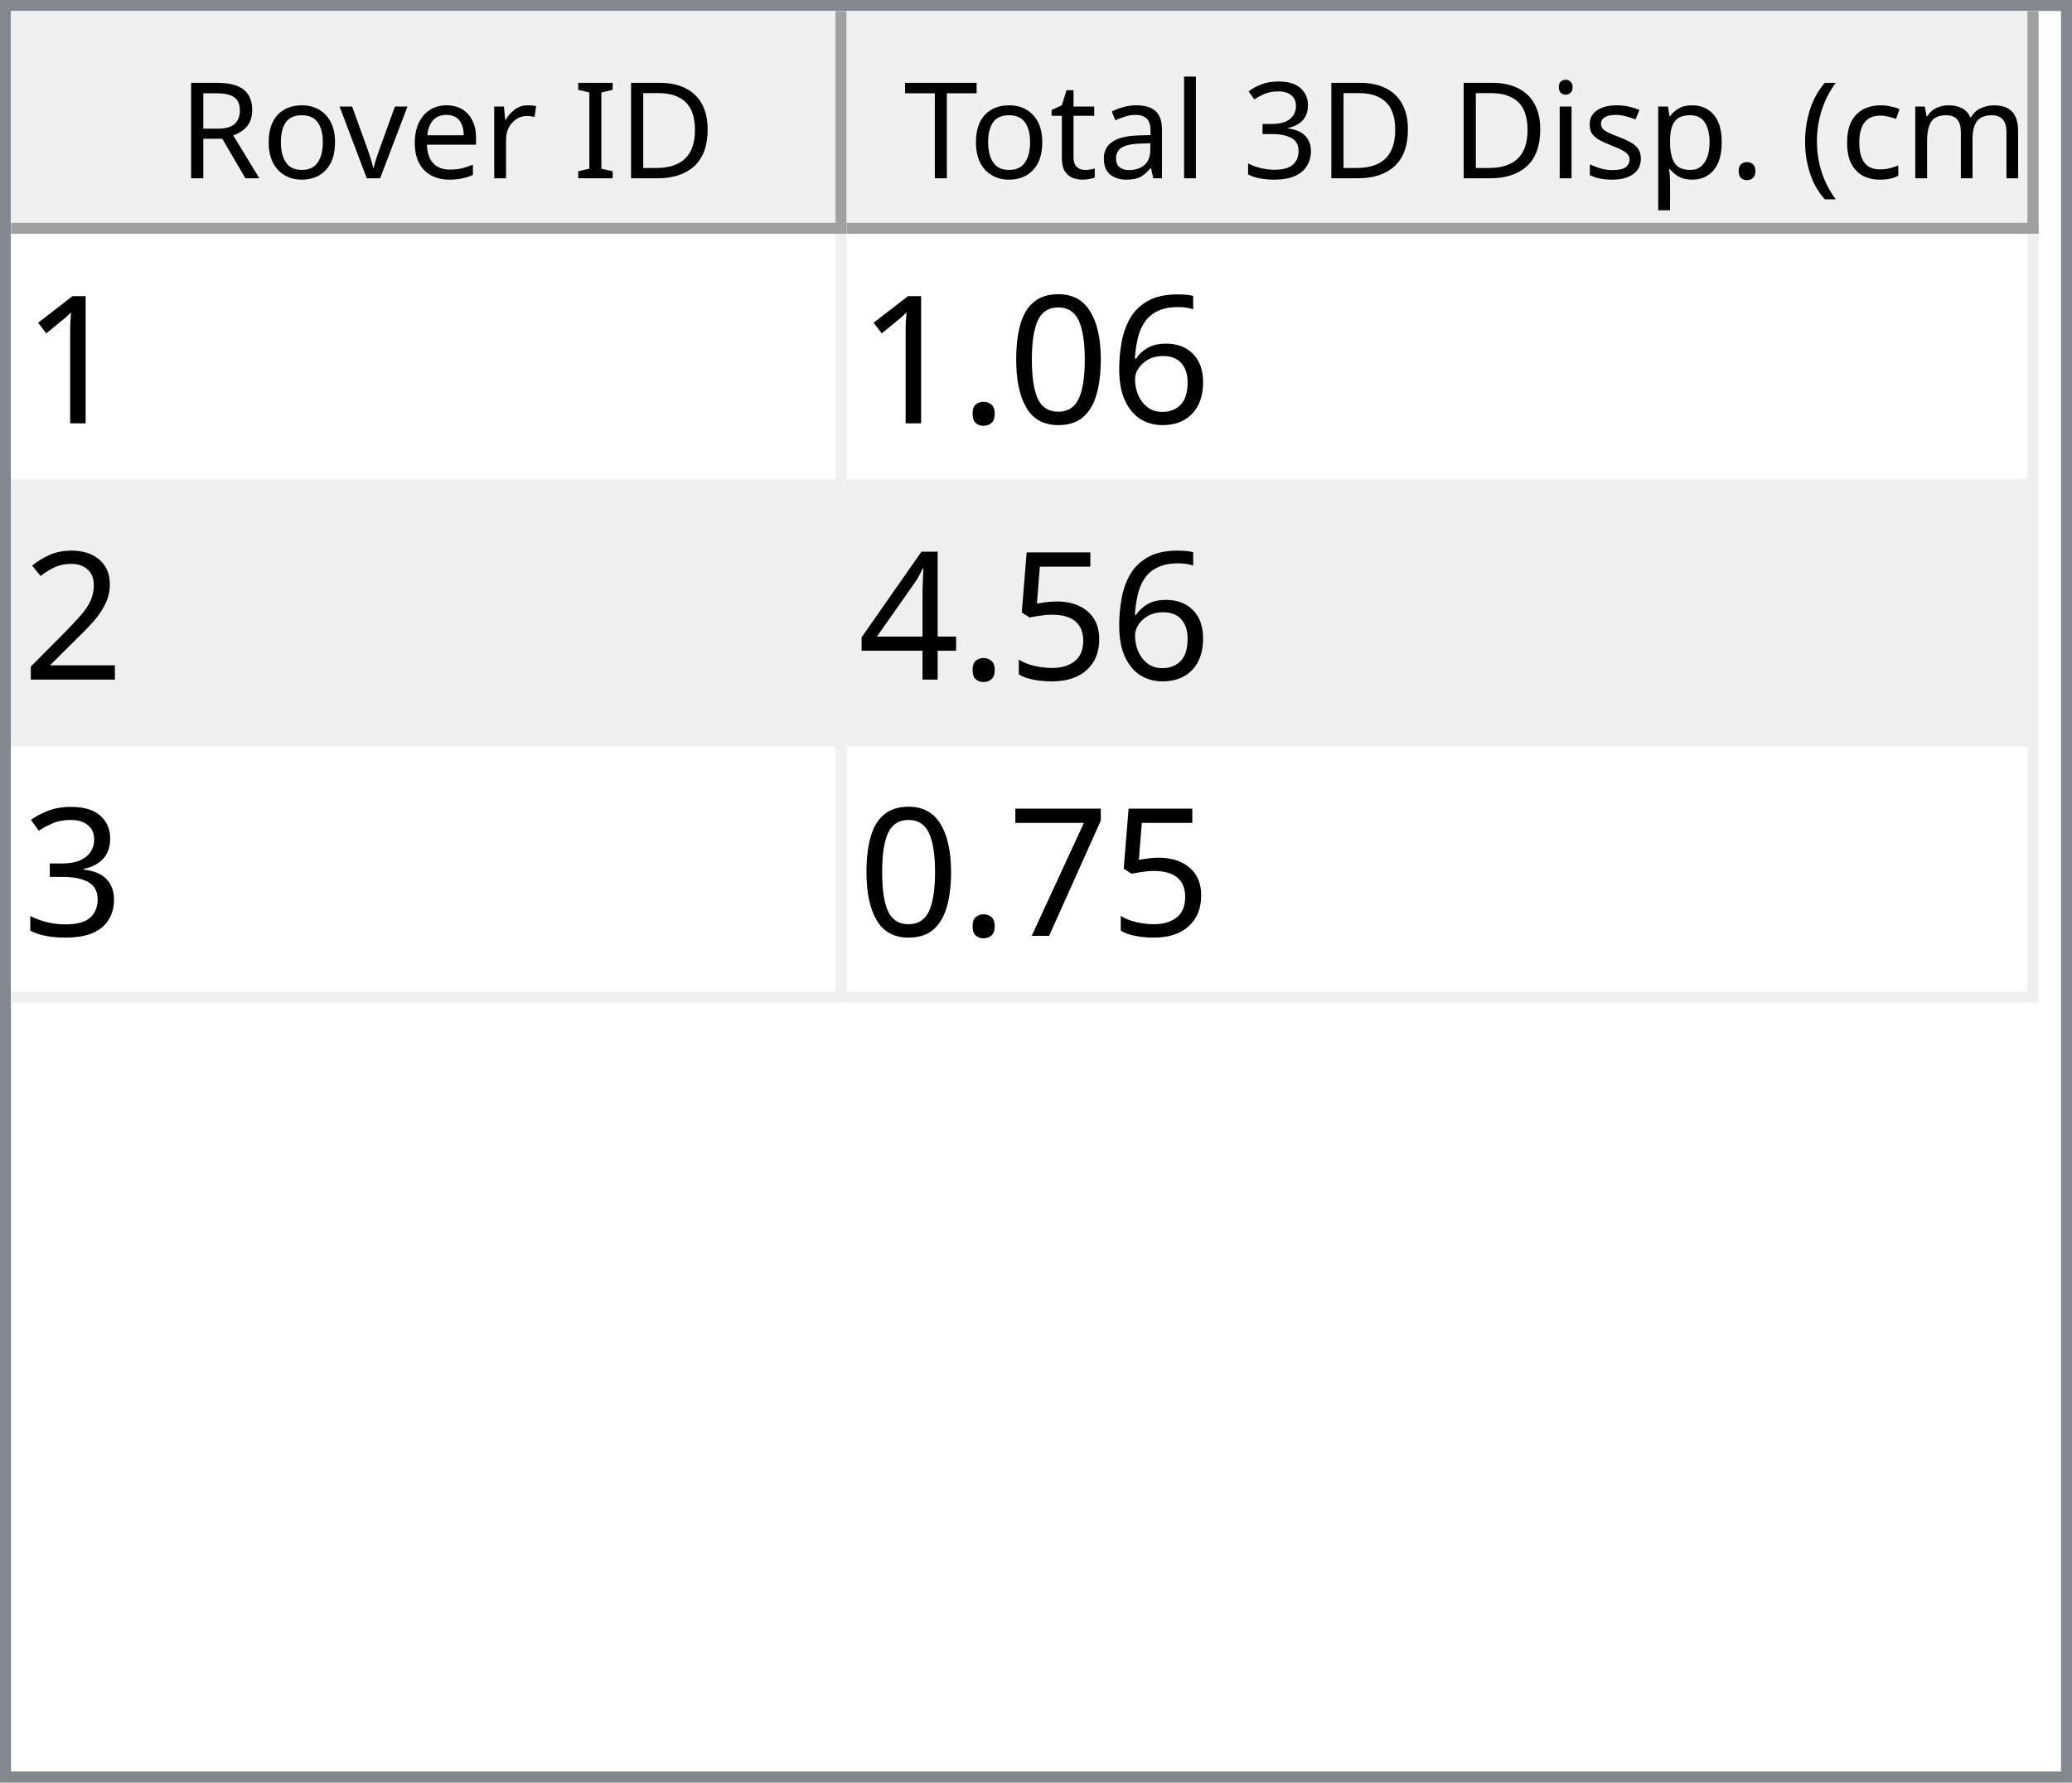
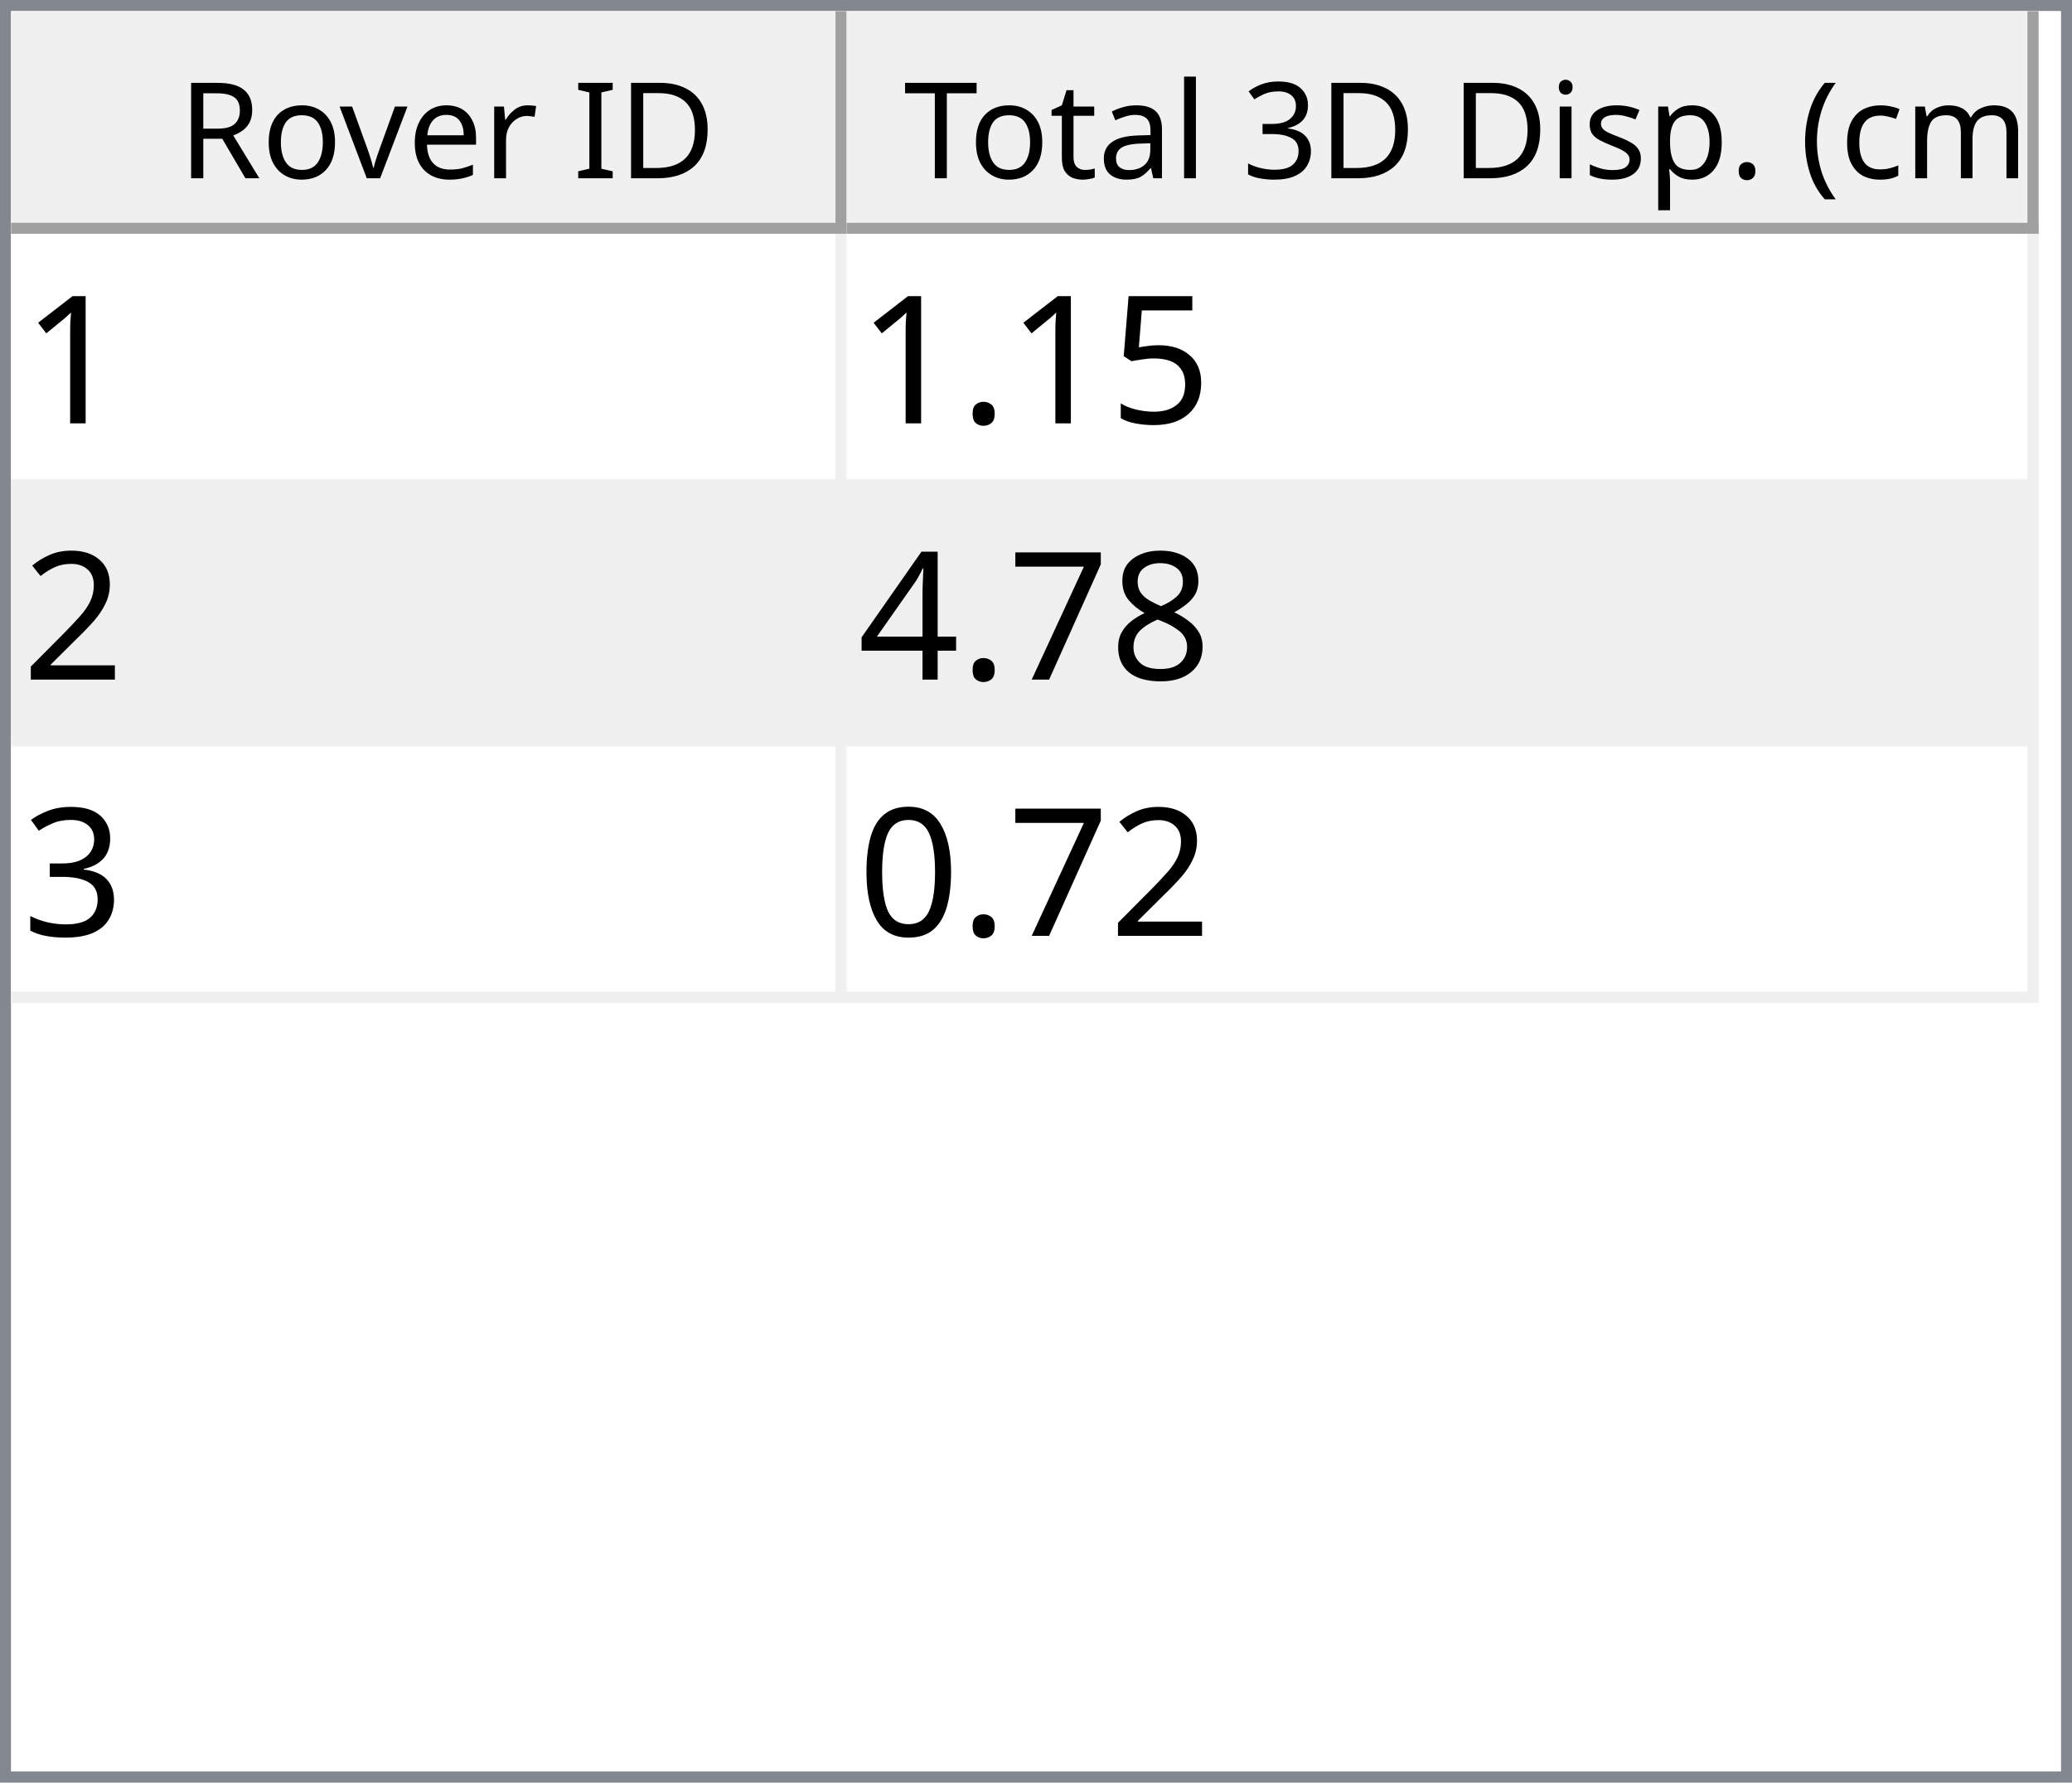
<svg xmlns="http://www.w3.org/2000/svg" style="fill-opacity:1; color-rendering:auto; color-interpolation:auto; text-rendering:auto; stroke:black; stroke-linecap:square; stroke-miterlimit:10; shape-rendering:auto; stroke-opacity:1; fill:black; stroke-dasharray:none; font-weight:normal; stroke-width:1; font-family:'Dialog'; font-style:normal; stroke-linejoin:miter; font-size:12px; stroke-dashoffset:0; image-rendering:auto;" width="186" height="160">
  <defs id="genericDefs" />
  <g>
    <defs id="defs1">
      <clipPath clipPathUnits="userSpaceOnUse" id="clipPath1">
        <path d="M0 0 L186 0 L186 160 L0 160 L0 0 Z" />
      </clipPath>
      <clipPath clipPathUnits="userSpaceOnUse" id="clipPath2">
        <path d="M0 0 L0 160 L186 160 L186 0 Z" />
      </clipPath>
      <clipPath clipPathUnits="userSpaceOnUse" id="clipPath3">
        <path d="M0 0 L0 20 L184 20 L184 0 Z" />
      </clipPath>
      <clipPath clipPathUnits="userSpaceOnUse" id="clipPath4">
        <path d="M0 0 L0 20 L75 20 L75 0 Z" />
      </clipPath>
      <clipPath clipPathUnits="userSpaceOnUse" id="clipPath5">
        <path d="M1 1 L1 19 L74 19 L74 1 Z" />
      </clipPath>
      <clipPath clipPathUnits="userSpaceOnUse" id="clipPath6">
        <path d="M0 0 L0 18 L73 18 L73 0 Z" />
      </clipPath>
      <clipPath clipPathUnits="userSpaceOnUse" id="clipPath7">
        <path d="M-0.5 -0.5 L-0.5 19.5 L74.5 19.5 L74.5 -0.5 Z" />
      </clipPath>
      <clipPath clipPathUnits="userSpaceOnUse" id="clipPath8">
        <path d="M0 0 L0 20 L107 20 L107 0 Z" />
      </clipPath>
      <clipPath clipPathUnits="userSpaceOnUse" id="clipPath9">
        <path d="M1 1 L1 19 L106 19 L106 1 Z" />
      </clipPath>
      <clipPath clipPathUnits="userSpaceOnUse" id="clipPath10">
        <path d="M0 0 L0 18 L105 18 L105 0 Z" />
      </clipPath>
      <clipPath clipPathUnits="userSpaceOnUse" id="clipPath11">
        <path d="M-0.5 -0.5 L-0.5 19.5 L106.5 19.5 L106.5 -0.5 Z" />
      </clipPath>
      <clipPath clipPathUnits="userSpaceOnUse" id="clipPath12">
        <path d="M0 0 L0 138 L184 138 L184 0 Z" />
      </clipPath>
      <clipPath clipPathUnits="userSpaceOnUse" id="clipPath13">
        <path d="M0 0 L0 69 L182 69 L182 0 Z" />
      </clipPath>
      <clipPath clipPathUnits="userSpaceOnUse" id="clipPath14">
        <path d="M-0.5 -0.5 L-0.5 68.5 L181.5 68.5 L181.5 -0.5 Z" />
      </clipPath>
      <clipPath clipPathUnits="userSpaceOnUse" id="clipPath15">
        <path d="M0 0 L0 22 L74 22 L74 0 Z" />
      </clipPath>
      <clipPath clipPathUnits="userSpaceOnUse" id="clipPath16">
        <path d="M0 0 L0 22 L106 22 L106 0 Z" />
      </clipPath>
      <font horiz-adv-x="64.551" id="font1">
        <font-face ascent="107.91" descent="25.098" units-per-em="100" style="font-style:normal; font-family:Segoe UI; font-weight:normal;" />
        <missing-glyph horiz-adv-x="64.551" d="M8.109 0 L8.109 68.266 L56.453 68.266 L56.453 0 L8.109 0 ZM15.328 7.234 L49.219 7.234 L49.219 61.031 L15.328 61.031 L15.328 7.234 Z" />
        <glyph unicode="D" horiz-adv-x="70.117" d="M9.188 0 L9.188 70.016 L28.516 70.016 Q65.531 70.016 65.531 35.891 Q65.531 19.672 55.25 9.836 Q44.969 0 27.734 0 L9.188 0 ZM17.391 62.594 L17.391 7.422 L27.828 7.422 Q41.609 7.422 49.273 14.797 Q56.938 22.172 56.938 35.688 Q56.938 62.594 28.328 62.594 L17.391 62.594 Z" />
        <glyph unicode="I" horiz-adv-x="26.611" d="M17.391 0 L9.188 0 L9.188 70.016 L17.391 70.016 L17.391 0 Z" />
        <glyph unicode=" " horiz-adv-x="27.393" d="" />
        <glyph unicode="r" horiz-adv-x="34.766" d="M34.188 41.891 Q32.078 43.5 28.125 43.5 Q23 43.5 19.555 38.672 Q16.109 33.844 16.109 25.484 L16.109 0 L8.109 0 L8.109 50 L16.109 50 L16.109 39.703 L16.312 39.703 Q18.016 44.969 21.531 47.922 Q25.047 50.875 29.391 50.875 Q32.516 50.875 34.188 50.203 L34.188 41.891 Z" />
        <glyph unicode="e" horiz-adv-x="52.295" d="M48.297 23 L12.984 23 Q13.188 14.656 17.484 10.109 Q21.781 5.562 29.297 5.562 Q37.75 5.562 44.828 11.141 L44.828 3.609 Q38.234 -1.172 27.391 -1.172 Q16.797 -1.172 10.742 5.641 Q4.688 12.453 4.688 24.812 Q4.688 36.469 11.305 43.82 Q17.922 51.172 27.734 51.172 Q37.547 51.172 42.922 44.828 Q48.297 38.484 48.297 27.203 L48.297 23 ZM40.094 29.781 Q40.047 36.719 36.75 40.578 Q33.453 44.438 27.594 44.438 Q21.922 44.438 17.969 40.383 Q14.016 36.328 13.094 29.781 L40.094 29.781 Z" />
        <glyph unicode="v" horiz-adv-x="47.9" d="M47.406 50 L27.484 0 L19.625 0 L0.688 50 L9.469 50 L22.172 13.672 Q23.578 9.672 23.922 6.688 L24.125 6.688 Q24.609 10.453 25.688 13.484 L38.969 50 L47.406 50 Z" />
        <glyph unicode="o" horiz-adv-x="58.594" d="M29 -1.172 Q17.922 -1.172 11.305 5.836 Q4.688 12.844 4.688 24.422 Q4.688 37.016 11.57 44.094 Q18.453 51.172 30.172 51.172 Q41.359 51.172 47.633 44.289 Q53.906 37.406 53.906 25.203 Q53.906 13.234 47.141 6.031 Q40.375 -1.172 29 -1.172 ZM29.594 44.438 Q21.875 44.438 17.383 39.188 Q12.891 33.938 12.891 24.703 Q12.891 15.828 17.43 10.695 Q21.969 5.562 29.594 5.562 Q37.359 5.562 41.531 10.594 Q45.703 15.625 45.703 24.906 Q45.703 34.281 41.531 39.359 Q37.359 44.438 29.594 44.438 Z" />
        <glyph unicode="R" horiz-adv-x="59.814" d="M59.375 0 L49.609 0 L37.891 19.625 Q36.281 22.359 34.766 24.289 Q33.25 26.219 31.664 27.438 Q30.078 28.656 28.25 29.219 Q26.422 29.781 24.125 29.781 L17.391 29.781 L17.391 0 L9.188 0 L9.188 70.016 L30.078 70.016 Q34.672 70.016 38.555 68.867 Q42.438 67.719 45.289 65.375 Q48.141 63.031 49.758 59.547 Q51.375 56.062 51.375 51.375 Q51.375 47.703 50.273 44.656 Q49.172 41.609 47.148 39.211 Q45.125 36.812 42.266 35.133 Q39.406 33.453 35.844 32.516 L35.844 32.328 Q37.594 31.547 38.891 30.547 Q40.188 29.547 41.359 28.18 Q42.531 26.812 43.68 25.078 Q44.828 23.344 46.234 21.047 L59.375 0 ZM17.391 62.594 L17.391 37.203 L28.516 37.203 Q31.594 37.203 34.203 38.133 Q36.812 39.062 38.719 40.797 Q40.625 42.531 41.703 45.047 Q42.781 47.562 42.781 50.688 Q42.781 56.297 39.141 59.445 Q35.5 62.594 28.609 62.594 L17.391 62.594 Z" />
        <glyph unicode=")" horiz-adv-x="30.176" d="M8.297 -15.922 L1.172 -15.922 Q16.406 2.344 16.406 26.812 Q16.406 51.469 1.078 70.016 L8.297 70.016 Q23.531 52.156 23.531 26.703 Q23.531 1.375 8.297 -15.922 Z" />
        <glyph unicode="m" horiz-adv-x="86.133" d="M79.109 0 L71.094 0 L71.094 28.719 Q71.094 37.016 68.531 40.727 Q65.969 44.438 59.906 44.438 Q54.781 44.438 51.195 39.75 Q47.609 35.062 47.609 28.516 L47.609 0 L39.594 0 L39.594 29.688 Q39.594 44.438 28.219 44.438 Q22.953 44.438 19.531 40.016 Q16.109 35.594 16.109 28.516 L16.109 0 L8.109 0 L8.109 50 L16.109 50 L16.109 42.094 L16.312 42.094 Q21.625 51.172 31.844 51.172 Q36.969 51.172 40.773 48.312 Q44.578 45.453 46 40.828 Q51.562 51.172 62.594 51.172 Q79.109 51.172 79.109 30.812 L79.109 0 Z" />
        <glyph unicode="c" horiz-adv-x="46.191" d="M42.188 2.297 Q36.422 -1.172 28.516 -1.172 Q17.828 -1.172 11.258 5.789 Q4.688 12.75 4.688 23.828 Q4.688 36.188 11.766 43.68 Q18.844 51.172 30.672 51.172 Q37.25 51.172 42.281 48.734 L42.281 40.531 Q36.719 44.438 30.375 44.438 Q22.703 44.438 17.797 38.945 Q12.891 33.453 12.891 24.516 Q12.891 15.719 17.508 10.641 Q22.125 5.562 29.891 5.562 Q36.422 5.562 42.188 9.906 L42.188 2.297 Z" />
        <glyph unicode="(" horiz-adv-x="30.176" d="M29.109 -15.922 L21.969 -15.922 Q6.844 1.375 6.844 26.703 Q6.844 52.156 21.969 70.016 L29.203 70.016 Q13.875 51.469 13.875 26.812 Q13.875 2.344 29.109 -15.922 Z" />
        <glyph unicode="." horiz-adv-x="21.68" d="M10.891 -1.078 Q8.641 -1.078 7.055 0.539 Q5.469 2.156 5.469 4.391 Q5.469 6.641 7.055 8.273 Q8.641 9.906 10.891 9.906 Q13.188 9.906 14.797 8.273 Q16.406 6.641 16.406 4.391 Q16.406 2.156 14.797 0.539 Q13.188 -1.078 10.891 -1.078 Z" />
        <glyph unicode="p" horiz-adv-x="58.789" d="M16.312 7.234 L16.109 7.234 L16.109 -23 L8.109 -23 L8.109 50 L16.109 50 L16.109 41.219 L16.312 41.219 Q22.219 51.172 33.594 51.172 Q43.266 51.172 48.688 44.461 Q54.109 37.75 54.109 26.469 Q54.109 13.922 48 6.375 Q41.891 -1.172 31.297 -1.172 Q21.578 -1.172 16.312 7.234 ZM16.109 27.391 L16.109 20.406 Q16.109 14.203 20.141 9.883 Q24.172 5.562 30.375 5.562 Q37.641 5.562 41.773 11.133 Q45.906 16.703 45.906 26.609 Q45.906 34.969 42.047 39.703 Q38.188 44.438 31.594 44.438 Q24.609 44.438 20.359 39.578 Q16.109 34.719 16.109 27.391 Z" />
        <glyph unicode="s" horiz-adv-x="42.432" d="M5.078 1.812 L5.078 10.406 Q11.625 5.562 19.484 5.562 Q30.031 5.562 30.031 12.594 Q30.031 14.594 29.125 15.992 Q28.219 17.391 26.68 18.461 Q25.141 19.531 23.07 20.383 Q21 21.234 18.609 22.172 Q15.281 23.484 12.766 24.828 Q10.25 26.172 8.57 27.859 Q6.891 29.547 6.031 31.695 Q5.172 33.844 5.172 36.719 Q5.172 40.234 6.789 42.945 Q8.406 45.656 11.086 47.484 Q13.766 49.312 17.211 50.242 Q20.656 51.172 24.312 51.172 Q30.812 51.172 35.938 48.922 L35.938 40.828 Q30.422 44.438 23.25 44.438 Q21 44.438 19.195 43.922 Q17.391 43.406 16.094 42.477 Q14.797 41.547 14.086 40.258 Q13.375 38.969 13.375 37.406 Q13.375 35.453 14.086 34.133 Q14.797 32.812 16.164 31.789 Q17.531 30.766 19.484 29.938 Q21.438 29.109 23.922 28.125 Q27.25 26.859 29.883 25.516 Q32.516 24.172 34.375 22.484 Q36.234 20.797 37.234 18.602 Q38.234 16.406 38.234 13.375 Q38.234 9.672 36.602 6.938 Q34.969 4.203 32.234 2.398 Q29.5 0.594 25.93 -0.289 Q22.359 -1.172 18.453 -1.172 Q10.75 -1.172 5.078 1.812 Z" />
        <glyph unicode="i" horiz-adv-x="24.219" d="M12.203 62.703 Q10.062 62.703 8.547 64.164 Q7.031 65.625 7.031 67.875 Q7.031 70.125 8.547 71.609 Q10.062 73.094 12.203 73.094 Q14.406 73.094 15.945 71.609 Q17.484 70.125 17.484 67.875 Q17.484 65.719 15.945 64.211 Q14.406 62.703 12.203 62.703 ZM16.109 0 L8.109 0 L8.109 50 L16.109 50 L16.109 0 Z" />
        <glyph unicode="3" horiz-adv-x="53.906" d="M46.531 19.828 Q46.531 15.094 44.75 11.211 Q42.969 7.328 39.719 4.57 Q36.469 1.812 31.93 0.297 Q27.391 -1.219 21.922 -1.219 Q11.922 -1.219 6 2.594 L6 11.188 Q13.094 5.609 22.219 5.609 Q25.875 5.609 28.828 6.539 Q31.781 7.469 33.906 9.227 Q36.031 10.984 37.18 13.477 Q38.328 15.969 38.328 19.094 Q38.328 32.812 18.797 32.812 L12.984 32.812 L12.984 39.594 L18.5 39.594 Q35.797 39.594 35.797 52.484 Q35.797 64.406 22.609 64.406 Q15.188 64.406 8.688 59.422 L8.688 67.188 Q15.375 71.188 24.609 71.188 Q29 71.188 32.57 69.969 Q36.141 68.75 38.68 66.555 Q41.219 64.359 42.609 61.281 Q44 58.203 44 54.5 Q44 40.672 30.031 36.719 L30.031 36.531 Q33.594 36.141 36.625 34.797 Q39.656 33.453 41.852 31.305 Q44.047 29.156 45.289 26.25 Q46.531 23.344 46.531 19.828 Z" />
        <glyph unicode="l" horiz-adv-x="24.219" d="M16.109 0 L8.109 0 L8.109 74.031 L16.109 74.031 L16.109 0 Z" />
        <glyph unicode="a" horiz-adv-x="50.879" d="M43.891 0 L35.891 0 L35.891 7.812 L35.688 7.812 Q30.469 -1.172 20.312 -1.172 Q12.844 -1.172 8.617 2.781 Q4.391 6.734 4.391 13.281 Q4.391 27.297 20.906 29.594 L35.891 31.688 Q35.891 44.438 25.594 44.438 Q16.547 44.438 9.281 38.281 L9.281 46.484 Q16.656 51.172 26.266 51.172 Q43.891 51.172 43.891 32.516 L43.891 0 ZM35.891 25.297 L23.828 23.641 Q18.266 22.859 15.43 20.875 Q12.594 18.891 12.594 13.875 Q12.594 10.203 15.211 7.883 Q17.828 5.562 22.172 5.562 Q28.125 5.562 32.008 9.742 Q35.891 13.922 35.891 20.312 L35.891 25.297 Z" />
        <glyph unicode="t" horiz-adv-x="33.887" d="M31.297 0.484 Q28.469 -1.078 23.828 -1.078 Q10.688 -1.078 10.688 13.578 L10.688 43.172 L2.094 43.172 L2.094 50 L10.688 50 L10.688 62.203 L18.703 64.797 L18.703 50 L31.297 50 L31.297 43.172 L18.703 43.172 L18.703 14.984 Q18.703 9.969 20.414 7.82 Q22.125 5.672 26.078 5.672 Q29.109 5.672 31.297 7.328 L31.297 0.484 Z" />
        <glyph unicode="T" horiz-adv-x="52.393" d="M50.594 62.594 L30.375 62.594 L30.375 0 L22.172 0 L22.172 62.594 L2 62.594 L2 70.016 L50.594 70.016 L50.594 62.594 Z" />
      </font>
      <font horiz-adv-x="75.0" id="font2">
        <font-face ascent="100.537" descent="21.973" units-per-em="100" style="font-style:normal; font-family:sans-serif; font-weight:normal;" />
        <missing-glyph horiz-adv-x="75.0" d="M12.5 0 L12.5 62.5 L62.5 62.5 L62.5 0 L12.5 0 ZM14.062 1.562 L60.938 1.562 L60.938 60.938 L14.062 60.938 L14.062 1.562 Z" />
        <glyph unicode="1" horiz-adv-x="55.615" d="M37.25 0 L28.469 0 L28.469 56 Q25.297 52.984 20.141 49.953 Q14.984 46.922 10.891 45.406 L10.891 53.906 Q18.266 57.375 23.781 62.305 Q29.297 67.234 31.594 71.875 L37.25 71.875 L37.25 0 Z" />
-         <glyph unicode="6" horiz-adv-x="55.615" d="M49.75 54.047 L41.016 53.375 Q39.844 58.547 37.703 60.891 Q34.125 64.656 28.906 64.656 Q24.703 64.656 21.531 62.312 Q17.391 59.281 14.992 53.469 Q12.594 47.656 12.5 36.922 Q15.672 41.75 20.266 44.094 Q24.859 46.438 29.891 46.438 Q38.672 46.438 44.852 39.969 Q51.031 33.5 51.031 23.25 Q51.031 16.5 48.125 10.719 Q45.219 4.938 40.141 1.859 Q35.062 -1.219 28.609 -1.219 Q17.625 -1.219 10.695 6.859 Q3.766 14.938 3.766 33.5 Q3.766 54.25 11.422 63.672 Q18.109 71.875 29.438 71.875 Q37.891 71.875 43.289 67.141 Q48.688 62.406 49.75 54.047 ZM13.875 23.188 Q13.875 18.656 15.797 14.508 Q17.719 10.359 21.188 8.18 Q24.656 6 28.469 6 Q34.031 6 38.039 10.492 Q42.047 14.984 42.047 22.703 Q42.047 30.125 38.086 34.398 Q34.125 38.672 28.125 38.672 Q22.172 38.672 18.023 34.398 Q13.875 30.125 13.875 23.188 Z" />
-         <glyph unicode="0" horiz-adv-x="55.615" d="M4.156 35.297 Q4.156 48 6.766 55.742 Q9.375 63.484 14.523 67.68 Q19.672 71.875 27.484 71.875 Q33.25 71.875 37.594 69.555 Q41.938 67.234 44.773 62.867 Q47.609 58.5 49.219 52.227 Q50.828 45.953 50.828 35.297 Q50.828 22.703 48.242 14.969 Q45.656 7.234 40.508 3.008 Q35.359 -1.219 27.484 -1.219 Q17.141 -1.219 11.234 6.203 Q4.156 15.141 4.156 35.297 ZM13.188 35.297 Q13.188 17.672 17.312 11.836 Q21.438 6 27.484 6 Q33.547 6 37.672 11.859 Q41.797 17.719 41.797 35.297 Q41.797 52.984 37.672 58.789 Q33.547 64.594 27.391 64.594 Q21.344 64.594 17.719 59.469 Q13.188 52.938 13.188 35.297 Z" />
+         <glyph unicode="5" horiz-adv-x="55.615" d="M4.156 18.75 L13.375 19.531 Q14.406 12.797 18.141 9.398 Q21.875 6 27.156 6 Q33.5 6 37.891 10.789 Q42.281 15.578 42.281 23.484 Q42.281 31 38.062 35.352 Q33.844 39.703 27 39.703 Q22.75 39.703 19.336 37.773 Q15.922 35.844 13.969 32.766 L5.719 33.844 L12.641 70.609 L48.25 70.609 L48.25 62.203 L19.672 62.203 L15.828 42.969 Q22.266 47.469 29.344 47.469 Q38.719 47.469 45.164 40.969 Q51.609 34.469 51.609 24.266 Q51.609 14.547 45.953 7.469 Q39.062 -1.219 27.156 -1.219 Q17.391 -1.219 11.211 4.25 Q5.031 9.719 4.156 18.75 Z" />
        <glyph unicode="." horiz-adv-x="27.783" d="M9.078 0 L9.078 10.016 L19.094 10.016 L19.094 0 L9.078 0 Z" />
        <glyph unicode="2" horiz-adv-x="55.615" d="M50.344 8.453 L50.344 0 L3.031 0 Q2.938 3.172 4.047 6.109 Q5.859 10.938 9.836 15.625 Q13.812 20.312 21.344 26.469 Q33.016 36.031 37.117 41.625 Q41.219 47.219 41.219 52.203 Q41.219 57.422 37.477 61.008 Q33.734 64.594 27.734 64.594 Q21.391 64.594 17.578 60.789 Q13.766 56.984 13.719 50.25 L4.688 51.172 Q5.609 61.281 11.664 66.578 Q17.719 71.875 27.938 71.875 Q38.234 71.875 44.242 66.164 Q50.25 60.453 50.25 52 Q50.25 47.703 48.492 43.555 Q46.734 39.406 42.656 34.812 Q38.578 30.219 29.109 22.219 Q21.188 15.578 18.945 13.211 Q16.703 10.844 15.234 8.453 L50.344 8.453 Z" />
-         <glyph unicode="5" horiz-adv-x="55.615" d="M4.156 18.75 L13.375 19.531 Q14.406 12.797 18.141 9.398 Q21.875 6 27.156 6 Q33.5 6 37.891 10.789 Q42.281 15.578 42.281 23.484 Q42.281 31 38.062 35.352 Q33.844 39.703 27 39.703 Q22.75 39.703 19.336 37.773 Q15.922 35.844 13.969 32.766 L5.719 33.844 L12.641 70.609 L48.25 70.609 L48.25 62.203 L19.672 62.203 L15.828 42.969 Q22.266 47.469 29.344 47.469 Q38.719 47.469 45.164 40.969 Q51.609 34.469 51.609 24.266 Q51.609 14.547 45.953 7.469 Q39.062 -1.219 27.156 -1.219 Q17.391 -1.219 11.211 4.25 Q5.031 9.719 4.156 18.75 Z" />
+         <glyph unicode="8" horiz-adv-x="55.615" d="M17.672 38.812 Q12.203 40.828 9.57 44.539 Q6.938 48.25 6.938 53.422 Q6.938 61.234 12.555 66.555 Q18.172 71.875 27.484 71.875 Q36.859 71.875 42.578 66.43 Q48.297 60.984 48.297 53.172 Q48.297 48.188 45.68 44.508 Q43.062 40.828 37.75 38.812 Q44.344 36.672 47.781 31.883 Q51.219 27.094 51.219 20.453 Q51.219 11.281 44.727 5.031 Q38.234 -1.219 27.641 -1.219 Q17.047 -1.219 10.547 5.055 Q4.047 11.328 4.047 20.703 Q4.047 27.688 7.594 32.398 Q11.141 37.109 17.672 38.812 ZM15.922 53.719 Q15.922 48.641 19.195 45.414 Q22.469 42.188 27.688 42.188 Q32.766 42.188 36.016 45.383 Q39.266 48.578 39.266 53.219 Q39.266 58.062 35.914 61.359 Q32.562 64.656 27.594 64.656 Q22.562 64.656 19.242 61.43 Q15.922 58.203 15.922 53.719 ZM13.094 20.656 Q13.094 16.891 14.875 13.375 Q16.656 9.859 20.172 7.93 Q23.688 6 27.734 6 Q34.031 6 38.133 10.055 Q42.234 14.109 42.234 20.359 Q42.234 26.703 38.016 30.859 Q33.797 35.016 27.438 35.016 Q21.234 35.016 17.164 30.914 Q13.094 26.812 13.094 20.656 Z" />
+         <glyph unicode="7" horiz-adv-x="55.615" d="M4.734 62.203 L4.734 70.656 L51.078 70.656 L51.078 63.812 Q44.234 56.547 37.523 44.484 Q30.812 32.422 27.156 19.672 Q24.516 10.688 23.781 0 L14.75 0 Q14.891 8.453 18.062 20.414 Q21.234 32.375 27.172 43.484 Q33.109 54.594 39.797 62.203 L4.734 62.203 Z" />
        <glyph unicode="4" horiz-adv-x="55.615" d="M32.328 0 L32.328 17.141 L1.266 17.141 L1.266 25.203 L33.938 71.578 L41.109 71.578 L41.109 25.203 L50.781 25.203 L50.781 17.141 L41.109 17.141 L41.109 0 L32.328 0 ZM32.328 25.203 L32.328 57.469 L9.906 25.203 L32.328 25.203 Z" />
        <glyph unicode="3" horiz-adv-x="55.615" d="M4.203 18.891 L12.984 20.062 Q14.5 12.594 18.141 9.297 Q21.781 6 27 6 Q33.203 6 37.477 10.297 Q41.75 14.594 41.75 20.953 Q41.75 27 37.797 30.93 Q33.844 34.859 27.734 34.859 Q25.25 34.859 21.531 33.891 L22.516 41.609 Q23.391 41.5 23.922 41.5 Q29.547 41.5 34.039 44.43 Q38.531 47.359 38.531 53.469 Q38.531 58.297 35.258 61.477 Q31.984 64.656 26.812 64.656 Q21.688 64.656 18.266 61.43 Q14.844 58.203 13.875 51.766 L5.078 53.328 Q6.688 62.156 12.398 67.016 Q18.109 71.875 26.609 71.875 Q32.469 71.875 37.398 69.359 Q42.328 66.844 44.945 62.5 Q47.562 58.156 47.562 53.266 Q47.562 48.641 45.07 44.828 Q42.578 41.016 37.703 38.766 Q44.047 37.312 47.562 32.695 Q51.078 28.078 51.078 21.141 Q51.078 11.766 44.242 5.25 Q37.406 -1.266 26.953 -1.266 Q17.531 -1.266 11.305 4.352 Q5.078 9.969 4.203 18.891 Z" />
-         <glyph unicode="7" horiz-adv-x="55.615" d="M4.734 62.203 L4.734 70.656 L51.078 70.656 L51.078 63.812 Q44.234 56.547 37.523 44.484 Q30.812 32.422 27.156 19.672 Q24.516 10.688 23.781 0 L14.75 0 Q14.891 8.453 18.062 20.414 Q21.234 32.375 27.172 43.484 Q33.109 54.594 39.797 62.203 L4.734 62.203 Z" />
+         <glyph unicode="0" horiz-adv-x="55.615" d="M4.156 35.297 Q4.156 48 6.766 55.742 Q9.375 63.484 14.523 67.68 Q19.672 71.875 27.484 71.875 Q33.25 71.875 37.594 69.555 Q41.938 67.234 44.773 62.867 Q47.609 58.5 49.219 52.227 Q50.828 45.953 50.828 35.297 Q50.828 22.703 48.242 14.969 Q45.656 7.234 40.508 3.008 Q35.359 -1.219 27.484 -1.219 Q17.141 -1.219 11.234 6.203 Q4.156 15.141 4.156 35.297 ZM13.188 35.297 Q13.188 17.672 17.312 11.836 Q21.438 6 27.484 6 Q33.547 6 37.672 11.859 Q41.797 17.719 41.797 35.297 Q41.797 52.984 37.672 58.789 Q33.547 64.594 27.391 64.594 Q21.344 64.594 17.719 59.469 Q13.188 52.938 13.188 35.297 Z" />
      </font>
    </defs>
    <g style="fill:white; stroke:white;">
      <rect x="0" y="0" width="186" style="clip-path:url(#clipPath1); stroke:none;" height="160" />
    </g>
    <g style="fill:white; text-rendering:optimizeSpeed; color-rendering:optimizeSpeed; image-rendering:optimizeSpeed; shape-rendering:crispEdges; stroke:white; color-interpolation:sRGB;">
      <rect x="0" width="186" height="160" y="0" style="stroke:none;" />
      <path style="stroke:none;" d="M0 160 L186 160 L186 0 L0 0 Z" />
    </g>
    <g style="fill:rgb(240,240,240); font-family:'Segoe UI'; stroke:rgb(240,240,240);">
      <rect x="0" y="0" width="186" style="clip-path:url(#clipPath2); stroke:none;" height="160" />
    </g>
    <g style="fill:rgb(130,135,144); font-family:'Segoe UI'; stroke:rgb(130,135,144);">
      <path d="M0 0 L186 0 L186 160 L0 160 L0 0 ZM1 1 L185 1 L185 159 L1 159 L1 1 Z" style="fill-rule:evenodd; clip-path:url(#clipPath2); stroke:none;" />
    </g>
    <g style="fill:white; font-family:'Segoe UI'; stroke:white;" transform="translate(1,1)">
      <rect x="0" y="0" width="184" style="clip-path:url(#clipPath3); stroke:none;" height="20" />
    </g>
    <g style="fill:rgb(240,240,240); font-family:'Segoe UI'; stroke:rgb(240,240,240);" transform="translate(1,1)">
      <rect x="0" y="0" width="75" style="clip-path:url(#clipPath4); stroke:none;" height="20" />
    </g>
    <g style="font-family:'Segoe UI';" transform="translate(2,2)">
      <text x="14" xml:space="preserve" y="14" style="clip-path:url(#clipPath6); stroke:none;">Rover ID</text>
    </g>
    <g style="fill:rgb(160,160,160); font-family:'Segoe UI'; stroke:rgb(160,160,160); stroke-linejoin:bevel;" transform="translate(1.5,1.5)">
      <line x1="74" x2="74" y1="0" style="fill:none; clip-path:url(#clipPath7);" y2="19" />
    </g>
    <g style="fill:rgb(160,160,160); font-family:'Segoe UI'; stroke:rgb(160,160,160); stroke-linejoin:bevel;" transform="matrix(1,0,0,1,1,1) translate(0.5,0.5)">
      <line x1="0" x2="74" y1="19" style="fill:none; clip-path:url(#clipPath7);" y2="19" />
    </g>
    <g style="fill:rgb(240,240,240); font-family:'Segoe UI'; stroke:rgb(240,240,240);" transform="translate(76,1)">
      <rect x="0" y="0" width="107" style="clip-path:url(#clipPath8); stroke:none;" height="20" />
    </g>
    <g style="font-family:'Segoe UI';" transform="translate(77,2)">
      <text x="1" xml:space="preserve" y="14" style="clip-path:url(#clipPath10); stroke:none;"> Total 3D Disp. (cm)</text>
    </g>
    <g style="fill:rgb(160,160,160); font-family:'Segoe UI'; stroke:rgb(160,160,160); stroke-linejoin:bevel;" transform="translate(76.5,1.5)">
      <line x1="106" x2="106" y1="0" style="fill:none; clip-path:url(#clipPath11);" y2="19" />
    </g>
    <g style="fill:rgb(160,160,160); font-family:'Segoe UI'; stroke:rgb(160,160,160); stroke-linejoin:bevel;" transform="matrix(1,0,0,1,76,1) translate(0.5,0.5)">
      <line x1="0" x2="106" y1="19" style="fill:none; clip-path:url(#clipPath11);" y2="19" />
    </g>
    <g style="fill:white; font-family:'Segoe UI'; stroke:white;" transform="translate(1,21)">
      <rect x="0" y="0" width="184" style="clip-path:url(#clipPath12); stroke:none;" height="138" />
    </g>
    <g style="fill:rgb(240,240,240); font-size:16px; font-family:sans-serif; stroke:rgb(240,240,240);" transform="translate(1,21)">
      <rect x="0" y="0" width="182" style="clip-path:url(#clipPath13); stroke:none;" height="69" />
      <line transform="translate(0.5,0.5)" x1="0" x2="181" y1="22" style="clip-path:url(#clipPath14); fill:none; stroke-linejoin:bevel;" y2="22" />
    </g>
    <g transform="matrix(1,0,0,1,1,21) translate(0.5,0.5)" style="fill:rgb(240,240,240); font-size:16px; font-family:sans-serif; stroke:rgb(240,240,240); stroke-linejoin:bevel;">
      <line x1="0" x2="181" y1="45" style="fill:none; clip-path:url(#clipPath14);" y2="45" />
    </g>
    <g transform="matrix(1,0,0,1,1,21) translate(0.5,0.5)" style="fill:rgb(240,240,240); font-size:16px; font-family:sans-serif; stroke:rgb(240,240,240); stroke-linejoin:bevel;">
      <line x1="0" x2="181" y1="68" style="fill:none; clip-path:url(#clipPath14);" y2="68" />
    </g>
    <g transform="matrix(1,0,0,1,1,21) translate(0.5,0.5)" style="fill:rgb(240,240,240); font-size:16px; font-family:sans-serif; stroke:rgb(240,240,240); stroke-linejoin:bevel;">
      <line x1="74" x2="74" y1="0" style="fill:none; clip-path:url(#clipPath14);" y2="68" />
    </g>
    <g transform="matrix(1,0,0,1,1,21) translate(0.5,0.5)" style="fill:rgb(240,240,240); font-size:16px; font-family:sans-serif; stroke:rgb(240,240,240); stroke-linejoin:bevel;">
      <line x1="181" x2="181" y1="0" style="fill:none; clip-path:url(#clipPath14);" y2="68" />
    </g>
    <g style="fill:white; font-size:16px; font-family:sans-serif; stroke:white;" transform="matrix(1,0,0,1,1,21)">
      <rect x="0" y="0" width="74" style="clip-path:url(#clipPath15); stroke:none;" height="22" />
      <text x="1" y="17" style="fill:black; clip-path:url(#clipPath15); stroke:none;" xml:space="preserve">1</text>
    </g>
    <g style="fill:white; font-size:16px; font-family:sans-serif; stroke:white;" transform="matrix(1,0,0,1,1,21) translate(75,0)">
      <rect x="0" y="0" width="106" style="clip-path:url(#clipPath16); stroke:none;" height="22" />
-       <text x="1" y="17" style="fill:black; clip-path:url(#clipPath16); stroke:none;" xml:space="preserve">1.06</text>
+       <text x="1" y="17" style="fill:black; clip-path:url(#clipPath16); stroke:none;" xml:space="preserve">1.15</text>
    </g>
    <g style="fill:rgb(239,239,239); font-size:16px; font-family:sans-serif; stroke:rgb(239,239,239);" transform="matrix(1,0,0,1,1,21) translate(0,23)">
      <rect x="0" y="0" width="74" style="clip-path:url(#clipPath15); stroke:none;" height="22" />
      <text x="1" y="17" style="fill:black; clip-path:url(#clipPath15); stroke:none;" xml:space="preserve">2</text>
    </g>
    <g style="fill:rgb(239,239,239); font-size:16px; font-family:sans-serif; stroke:rgb(239,239,239);" transform="matrix(1,0,0,1,1,21) translate(75,23)">
      <rect x="0" y="0" width="106" style="clip-path:url(#clipPath16); stroke:none;" height="22" />
-       <text x="1" y="17" style="fill:black; clip-path:url(#clipPath16); stroke:none;" xml:space="preserve">4.56</text>
+       <text x="1" y="17" style="fill:black; clip-path:url(#clipPath16); stroke:none;" xml:space="preserve">4.78</text>
    </g>
    <g style="fill:white; font-size:16px; font-family:sans-serif; stroke:white;" transform="matrix(1,0,0,1,1,21) translate(0,46)">
      <rect x="0" y="0" width="74" style="clip-path:url(#clipPath15); stroke:none;" height="22" />
      <text x="1" y="17" style="fill:black; clip-path:url(#clipPath15); stroke:none;" xml:space="preserve">3</text>
    </g>
    <g style="fill:white; font-size:16px; font-family:sans-serif; stroke:white;" transform="matrix(1,0,0,1,1,21) translate(75,46)">
      <rect x="0" y="0" width="106" style="clip-path:url(#clipPath16); stroke:none;" height="22" />
-       <text x="1" y="17" style="fill:black; clip-path:url(#clipPath16); stroke:none;" xml:space="preserve">0.75</text>
+       <text x="1" y="17" style="fill:black; clip-path:url(#clipPath16); stroke:none;" xml:space="preserve">0.72</text>
    </g>
  </g>
</svg>
